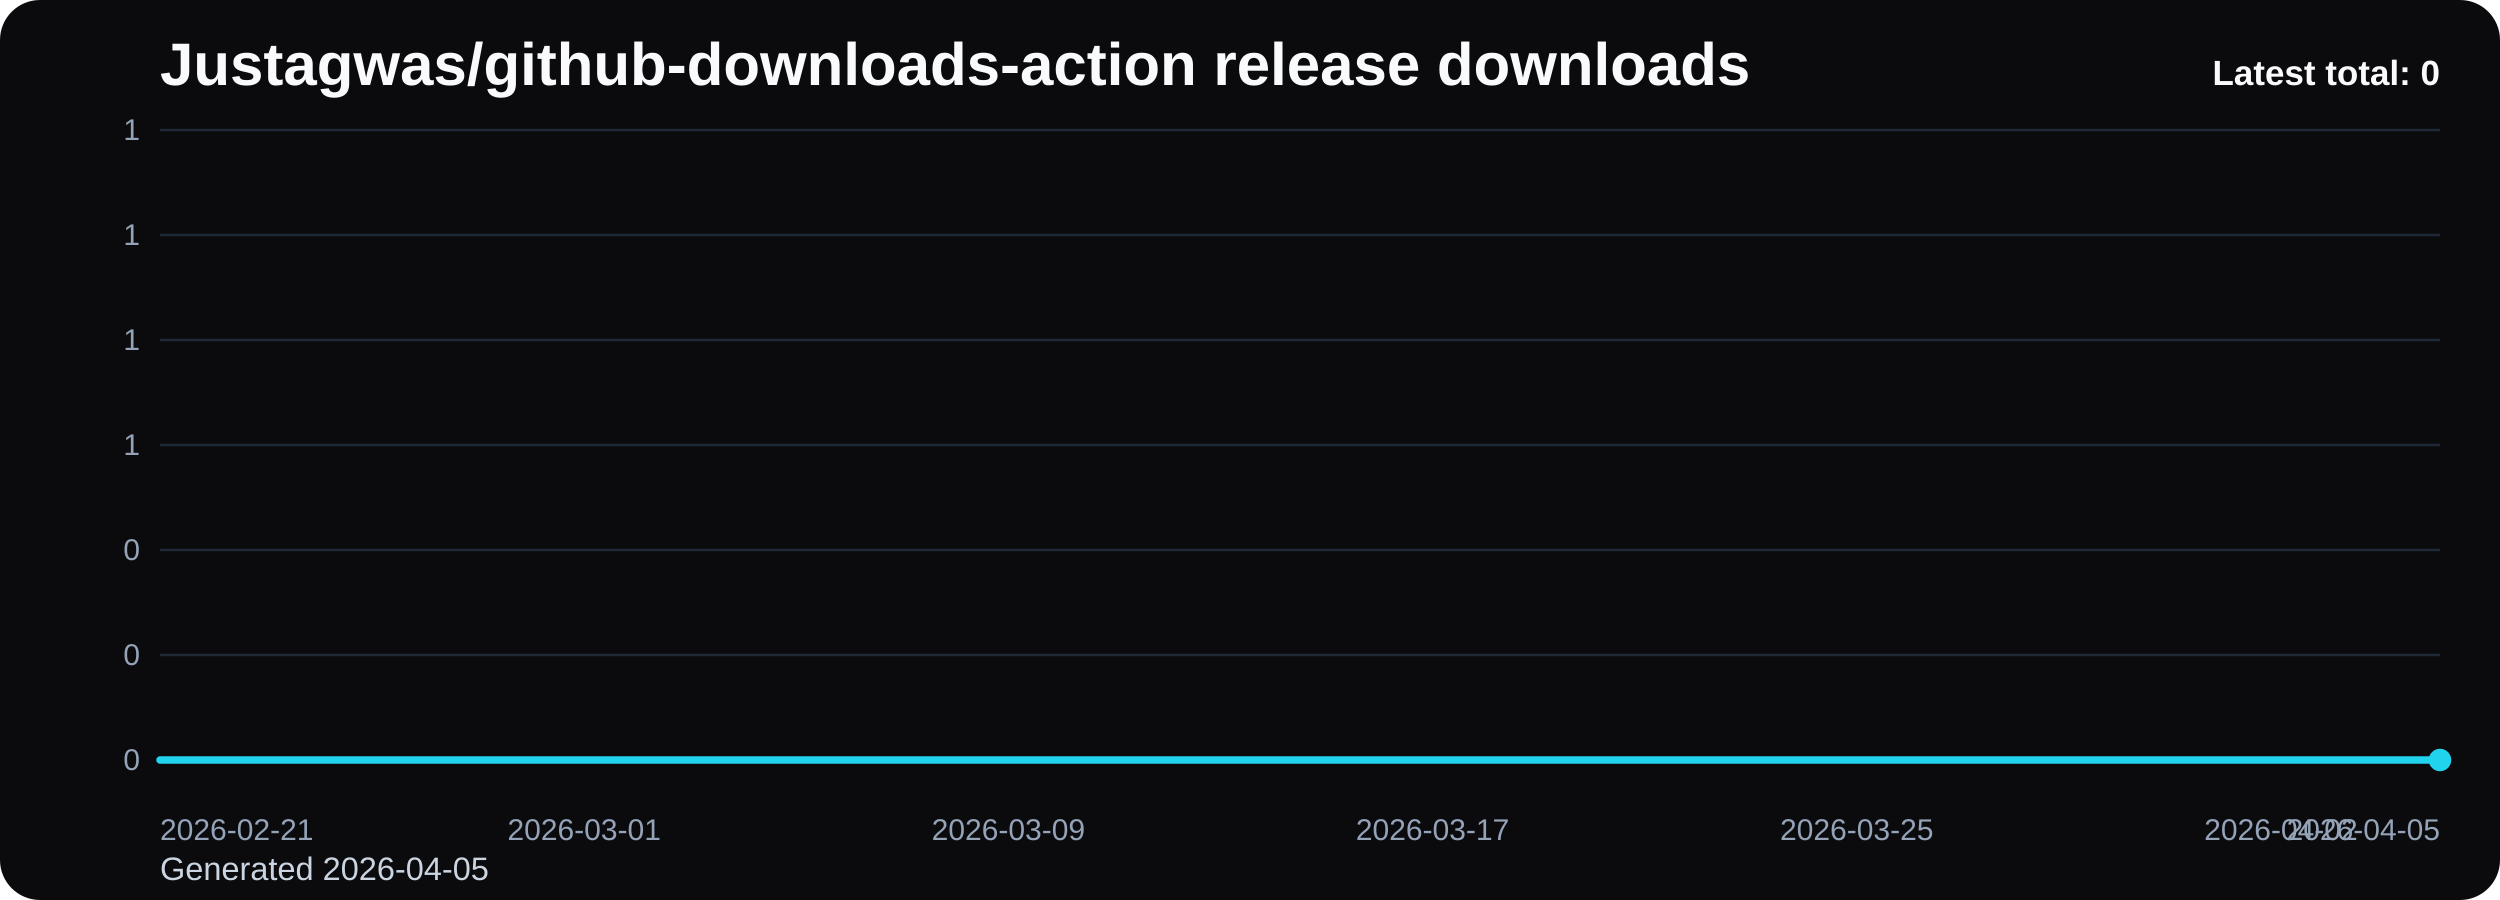
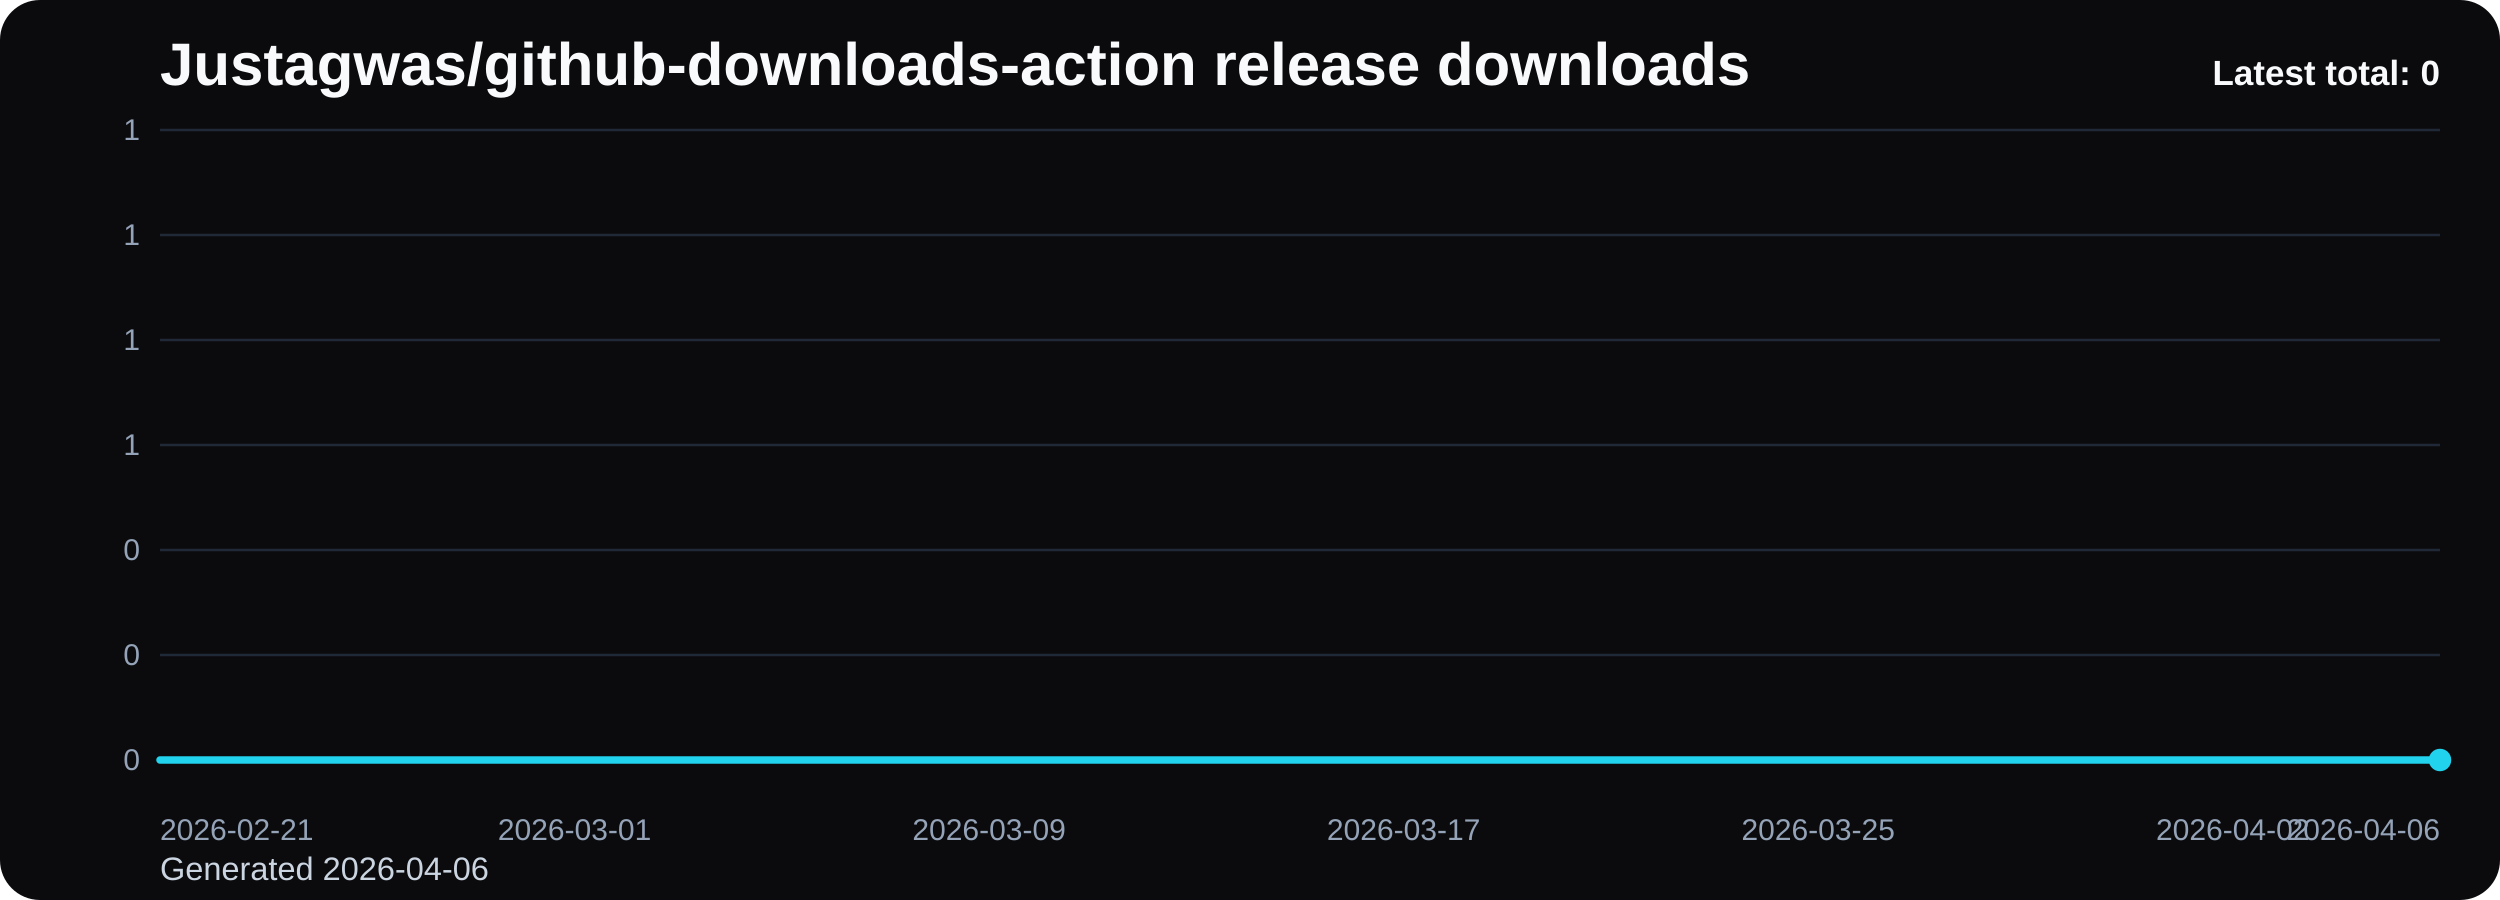
<svg xmlns="http://www.w3.org/2000/svg" viewBox="0 0 1000 360" role="img" aria-label="Justagwas/github-downloads-action release downloads chart">
  <defs>
    <linearGradient id="fill-total-trend-black" x1="0" y1="0" x2="0" y2="1">
      <stop offset="0%" stop-color="#22d3ee" stop-opacity="0.32" />
      <stop offset="100%" stop-color="#22d3ee" stop-opacity="0.05" />
    </linearGradient>
    <style>
      .bg { fill: #0b0b0d; }
      .title { font: 700 24px Arial, sans-serif; fill: #f8fafc; }
      .sub { font: 400 13px Arial, sans-serif; fill: #cbd5e1; }
      .grid { stroke: #1f2937; stroke-width: 1; }
      .axis { font: 400 12px Arial, sans-serif; fill: #94a3b8; }
      .line { fill: none; stroke: #22d3ee; stroke-width: 3; stroke-linecap: round; stroke-linejoin: round; }
      .dot { fill: #22d3ee; }
      .value { font: 600 11px Arial, sans-serif; fill: #cbd5e1; }
      .latest { font: 700 14px Arial, sans-serif; fill: #f8fafc; }
    </style>
  </defs>
  <rect class="bg" x="0" y="0" width="1000" height="360" rx="16" />
  <text class="title" x="64" y="34">Justagwas/github-downloads-action release downloads</text>
-   <text class="sub" x="64" y="352">Generated 2026-04-05</text>
+   <text class="sub" x="64" y="352">Generated 2026-04-06</text>
  <line x1="64" y1="52.00" x2="976" y2="52.00" class="grid" />
  <text x="56" y="56.00" text-anchor="end" class="axis">1</text>
  <line x1="64" y1="94.00" x2="976" y2="94.00" class="grid" />
  <text x="56" y="98.00" text-anchor="end" class="axis">1</text>
  <line x1="64" y1="136.00" x2="976" y2="136.00" class="grid" />
  <text x="56" y="140.00" text-anchor="end" class="axis">1</text>
  <line x1="64" y1="178.00" x2="976" y2="178.00" class="grid" />
  <text x="56" y="182.00" text-anchor="end" class="axis">1</text>
  <line x1="64" y1="220.00" x2="976" y2="220.00" class="grid" />
  <text x="56" y="224.00" text-anchor="end" class="axis">0</text>
  <line x1="64" y1="262.00" x2="976" y2="262.00" class="grid" />
  <text x="56" y="266.00" text-anchor="end" class="axis">0</text>
  <line x1="64" y1="304.00" x2="976" y2="304.00" class="grid" />
  <text x="56" y="308.00" text-anchor="end" class="axis">0</text>
-   <path d="M 64.00 304 L 64.00 304.00 L 85.21 304.00 L 106.42 304.00 L 127.63 304.00 L 148.84 304.00 L 170.05 304.00 L 191.26 304.00 L 212.47 304.00 L 233.67 304.00 L 254.88 304.00 L 276.09 304.00 L 297.30 304.00 L 318.51 304.00 L 339.72 304.00 L 360.93 304.00 L 382.14 304.00 L 403.35 304.00 L 424.56 304.00 L 445.77 304.00 L 466.98 304.00 L 488.19 304.00 L 509.40 304.00 L 530.60 304.00 L 551.81 304.00 L 573.02 304.00 L 594.23 304.00 L 615.44 304.00 L 636.65 304.00 L 657.86 304.00 L 679.07 304.00 L 700.28 304.00 L 721.49 304.00 L 742.70 304.00 L 763.91 304.00 L 785.12 304.00 L 806.33 304.00 L 827.53 304.00 L 848.74 304.00 L 869.95 304.00 L 891.16 304.00 L 912.37 304.00 L 933.58 304.00 L 954.79 304.00 L 976.00 304.00 L 976.00 304 Z" fill="url(#fill-total-trend-black)" />
-   <polyline class="line" points="64.00,304.00 85.21,304.00 106.42,304.00 127.63,304.00 148.84,304.00 170.05,304.00 191.26,304.00 212.47,304.00 233.67,304.00 254.88,304.00 276.09,304.00 297.30,304.00 318.51,304.00 339.72,304.00 360.93,304.00 382.14,304.00 403.35,304.00 424.56,304.00 445.77,304.00 466.98,304.00 488.19,304.00 509.40,304.00 530.60,304.00 551.81,304.00 573.02,304.00 594.23,304.00 615.44,304.00 636.65,304.00 657.86,304.00 679.07,304.00 700.28,304.00 721.49,304.00 742.70,304.00 763.91,304.00 785.12,304.00 806.33,304.00 827.53,304.00 848.74,304.00 869.95,304.00 891.16,304.00 912.37,304.00 933.58,304.00 954.79,304.00 976.00,304.00" />
+   <path d="M 64.00 304 L 64.00 304.00 L 84.73 304.00 L 105.45 304.00 L 126.18 304.00 L 146.91 304.00 L 167.64 304.00 L 188.36 304.00 L 209.09 304.00 L 229.82 304.00 L 250.55 304.00 L 271.27 304.00 L 292.00 304.00 L 312.73 304.00 L 333.45 304.00 L 354.18 304.00 L 374.91 304.00 L 395.64 304.00 L 416.36 304.00 L 437.09 304.00 L 457.82 304.00 L 478.55 304.00 L 499.27 304.00 L 520.00 304.00 L 540.73 304.00 L 561.45 304.00 L 582.18 304.00 L 602.91 304.00 L 623.64 304.00 L 644.36 304.00 L 665.09 304.00 L 685.82 304.00 L 706.55 304.00 L 727.27 304.00 L 748.00 304.00 L 768.73 304.00 L 789.45 304.00 L 810.18 304.00 L 830.91 304.00 L 851.64 304.00 L 872.36 304.00 L 893.09 304.00 L 913.82 304.00 L 934.55 304.00 L 955.27 304.00 L 976.00 304.00 L 976.00 304 Z" fill="url(#fill-total-trend-black)" />
+   <polyline class="line" points="64.00,304.00 84.73,304.00 105.45,304.00 126.18,304.00 146.91,304.00 167.64,304.00 188.36,304.00 209.09,304.00 229.82,304.00 250.55,304.00 271.27,304.00 292.00,304.00 312.73,304.00 333.45,304.00 354.18,304.00 374.91,304.00 395.64,304.00 416.36,304.00 437.09,304.00 457.82,304.00 478.55,304.00 499.27,304.00 520.00,304.00 540.73,304.00 561.45,304.00 582.18,304.00 602.91,304.00 623.64,304.00 644.36,304.00 665.09,304.00 685.82,304.00 706.55,304.00 727.27,304.00 748.00,304.00 768.73,304.00 789.45,304.00 810.18,304.00 830.91,304.00 851.64,304.00 872.36,304.00 893.09,304.00 913.82,304.00 934.55,304.00 955.27,304.00 976.00,304.00" />
  <circle class="dot" cx="976.00" cy="304.00" r="4.5" />
  <text class="axis" x="64.00" y="336" text-anchor="start">2026-02-21</text>
-   <text class="axis" x="233.67" y="336" text-anchor="middle">2026-03-01</text>
-   <text class="axis" x="403.35" y="336" text-anchor="middle">2026-03-09</text>
-   <text class="axis" x="573.02" y="336" text-anchor="middle">2026-03-17</text>
-   <text class="axis" x="742.70" y="336" text-anchor="middle">2026-03-25</text>
-   <text class="axis" x="912.37" y="336" text-anchor="middle">2026-04-02</text>
-   <text class="axis" x="976.00" y="336" text-anchor="end">2026-04-05</text>
+   <text class="axis" x="229.82" y="336" text-anchor="middle">2026-03-01</text>
+   <text class="axis" x="395.64" y="336" text-anchor="middle">2026-03-09</text>
+   <text class="axis" x="561.45" y="336" text-anchor="middle">2026-03-17</text>
+   <text class="axis" x="727.27" y="336" text-anchor="middle">2026-03-25</text>
+   <text class="axis" x="893.09" y="336" text-anchor="middle">2026-04-02</text>
+   <text class="axis" x="976.00" y="336" text-anchor="end">2026-04-06</text>
  <text class="latest" x="976" y="34" text-anchor="end">Latest total: 0</text>
</svg>
